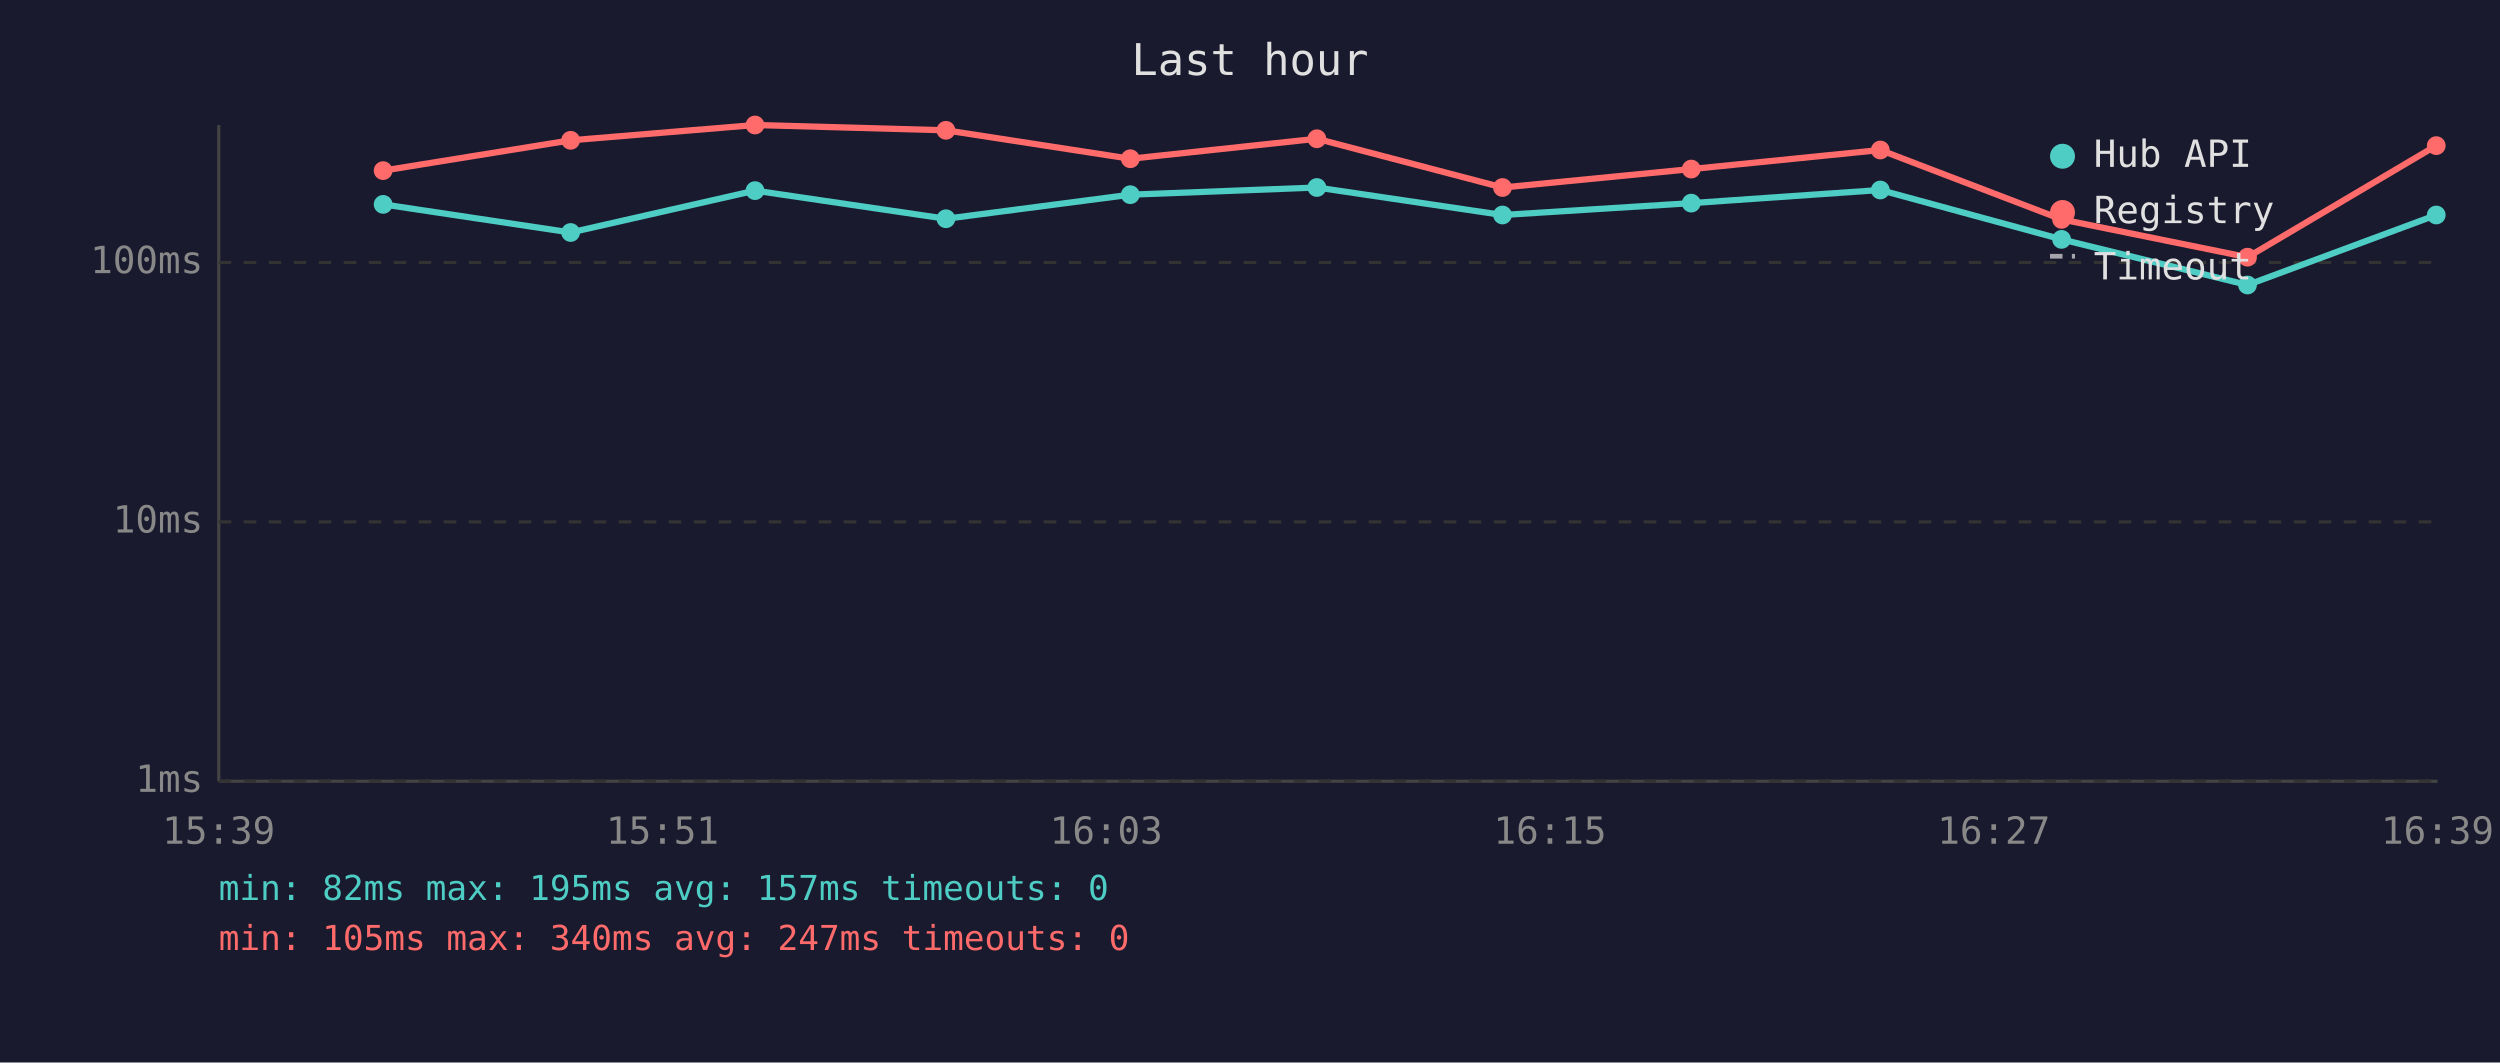
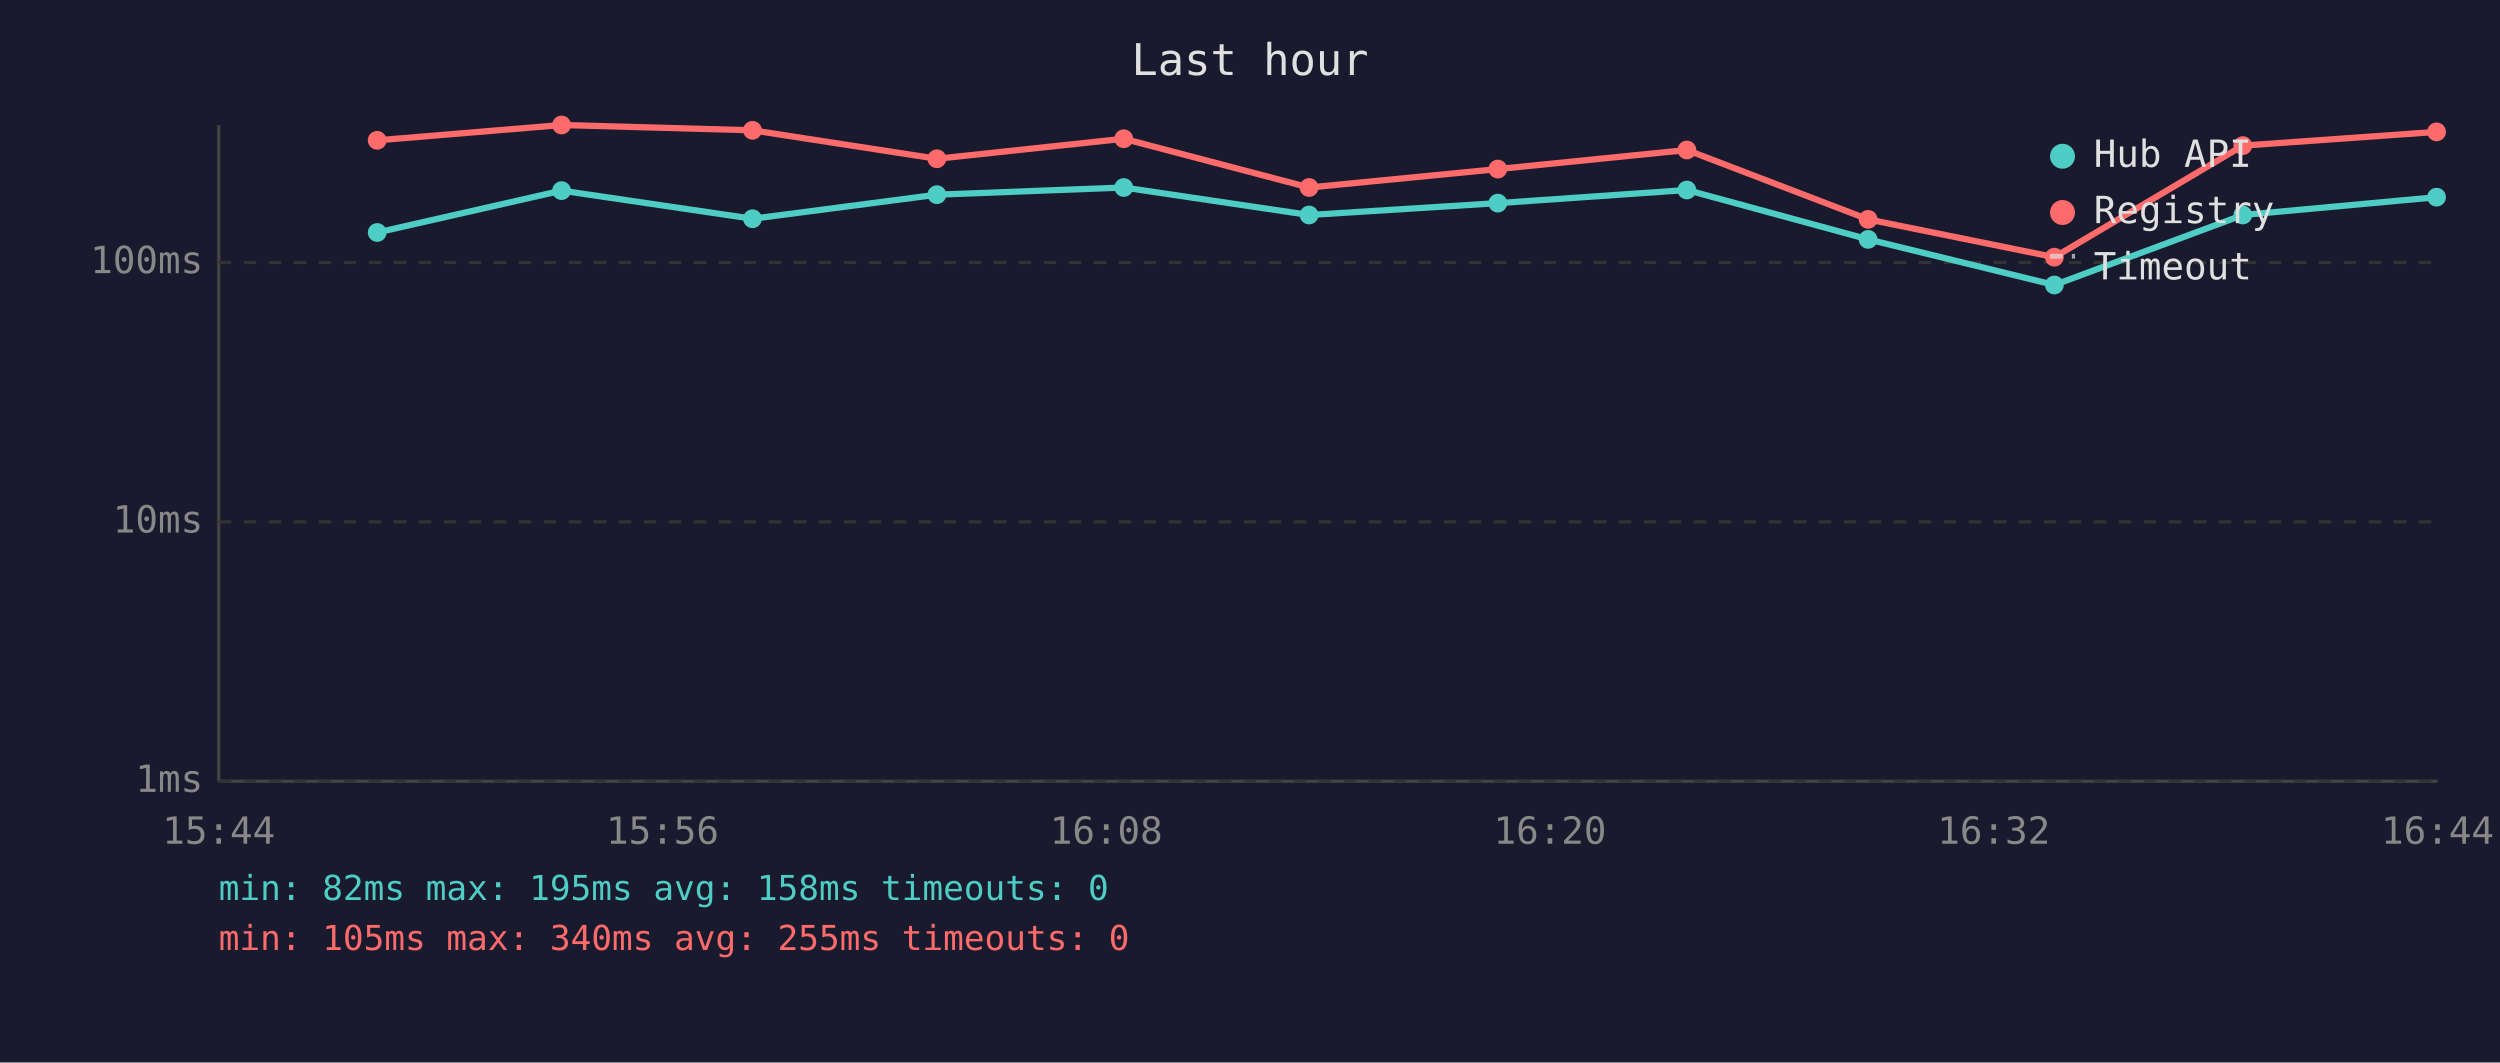
<svg xmlns="http://www.w3.org/2000/svg" viewBox="0 0 800 340" font-family="monospace" font-size="12">
  <rect width="800" height="340" fill="#1a1a2e" />
  <text x="400" y="24" fill="#e0e0e0" font-size="14" text-anchor="middle">Last hour</text>
  <line x1="70" y1="40" x2="70" y2="250" stroke="#444" stroke-width="1" />
  <line x1="70" y1="250" x2="780" y2="250" stroke="#444" stroke-width="1" />
  <line x1="70" y1="250" x2="780" y2="250" stroke="#333" stroke-width="1" stroke-dasharray="4" />
  <text x="65" y="250" fill="#888" text-anchor="end" dominant-baseline="middle">1ms</text>
  <line x1="70" y1="167" x2="780" y2="167" stroke="#333" stroke-width="1" stroke-dasharray="4" />
  <text x="65" y="167" fill="#888" text-anchor="end" dominant-baseline="middle">10ms</text>
  <line x1="70" y1="84" x2="780" y2="84" stroke="#333" stroke-width="1" stroke-dasharray="4" />
  <text x="65" y="84" fill="#888" text-anchor="end" dominant-baseline="middle">100ms</text>
-   <text x="70" y="270" fill="#888" text-anchor="middle">15:39</text>
-   <text x="212" y="270" fill="#888" text-anchor="middle">15:51</text>
-   <text x="354" y="270" fill="#888" text-anchor="middle">16:03</text>
-   <text x="496" y="270" fill="#888" text-anchor="middle">16:15</text>
-   <text x="638" y="270" fill="#888" text-anchor="middle">16:27</text>
-   <text x="780" y="270" fill="#888" text-anchor="middle">16:39</text>
-   <polyline points="122.6,65.4 182.6,74.4 241.6,61.0 302.7,70.0 361.7,62.3 421.4,60.0 480.8,68.8 541.2,65.0 601.7,60.8 659.7,76.6 719.2,91.2 779.6,68.8" fill="none" stroke="#4ecdc4" stroke-width="2" opacity="1" />
-   <circle cx="122.6" cy="65.4" r="3" fill="#4ecdc4" />
-   <circle cx="182.6" cy="74.4" r="3" fill="#4ecdc4" />
-   <circle cx="241.6" cy="61.0" r="3" fill="#4ecdc4" />
-   <circle cx="302.7" cy="70.0" r="3" fill="#4ecdc4" />
-   <circle cx="361.7" cy="62.3" r="3" fill="#4ecdc4" />
-   <circle cx="421.4" cy="60.0" r="3" fill="#4ecdc4" />
-   <circle cx="480.8" cy="68.8" r="3" fill="#4ecdc4" />
-   <circle cx="541.2" cy="65.0" r="3" fill="#4ecdc4" />
-   <circle cx="601.7" cy="60.8" r="3" fill="#4ecdc4" />
-   <circle cx="659.7" cy="76.6" r="3" fill="#4ecdc4" />
-   <circle cx="719.2" cy="91.2" r="3" fill="#4ecdc4" />
-   <circle cx="779.6" cy="68.8" r="3" fill="#4ecdc4" />
-   <polyline points="122.6,54.6 182.6,44.9 241.6,40.0 302.7,41.7 361.7,50.8 421.4,44.4 480.8,60.0 541.2,54.1 601.7,48.0 659.7,70.2 719.2,82.3 779.6,46.6" fill="none" stroke="#ff6b6b" stroke-width="2" opacity="1" />
-   <circle cx="122.6" cy="54.6" r="3" fill="#ff6b6b" />
-   <circle cx="182.6" cy="44.9" r="3" fill="#ff6b6b" />
-   <circle cx="241.6" cy="40.0" r="3" fill="#ff6b6b" />
-   <circle cx="302.7" cy="41.7" r="3" fill="#ff6b6b" />
-   <circle cx="361.7" cy="50.8" r="3" fill="#ff6b6b" />
-   <circle cx="421.4" cy="44.4" r="3" fill="#ff6b6b" />
-   <circle cx="480.8" cy="60.0" r="3" fill="#ff6b6b" />
-   <circle cx="541.2" cy="54.1" r="3" fill="#ff6b6b" />
-   <circle cx="601.7" cy="48.0" r="3" fill="#ff6b6b" />
-   <circle cx="659.7" cy="70.2" r="3" fill="#ff6b6b" />
-   <circle cx="719.2" cy="82.3" r="3" fill="#ff6b6b" />
-   <circle cx="779.6" cy="46.6" r="3" fill="#ff6b6b" />
+   <text x="70" y="270" fill="#888" text-anchor="middle">15:44</text>
+   <text x="212" y="270" fill="#888" text-anchor="middle">15:56</text>
+   <text x="354" y="270" fill="#888" text-anchor="middle">16:08</text>
+   <text x="496" y="270" fill="#888" text-anchor="middle">16:20</text>
+   <text x="638" y="270" fill="#888" text-anchor="middle">16:32</text>
+   <text x="780" y="270" fill="#888" text-anchor="middle">16:44</text>
+   <polyline points="120.7,74.4 179.7,61.0 240.8,70.0 299.8,62.3 359.6,60.0 418.9,68.8 479.3,65.0 539.8,60.8 597.8,76.6 657.4,91.2 717.7,68.8 779.7,63.1" fill="none" stroke="#4ecdc4" stroke-width="2" opacity="1" />
+   <circle cx="120.7" cy="74.4" r="3" fill="#4ecdc4" />
+   <circle cx="179.7" cy="61.0" r="3" fill="#4ecdc4" />
+   <circle cx="240.8" cy="70.0" r="3" fill="#4ecdc4" />
+   <circle cx="299.8" cy="62.3" r="3" fill="#4ecdc4" />
+   <circle cx="359.6" cy="60.0" r="3" fill="#4ecdc4" />
+   <circle cx="418.9" cy="68.8" r="3" fill="#4ecdc4" />
+   <circle cx="479.3" cy="65.0" r="3" fill="#4ecdc4" />
+   <circle cx="539.8" cy="60.8" r="3" fill="#4ecdc4" />
+   <circle cx="597.8" cy="76.6" r="3" fill="#4ecdc4" />
+   <circle cx="657.4" cy="91.2" r="3" fill="#4ecdc4" />
+   <circle cx="717.7" cy="68.8" r="3" fill="#4ecdc4" />
+   <circle cx="779.7" cy="63.1" r="3" fill="#4ecdc4" />
+   <polyline points="120.7,44.9 179.7,40.0 240.8,41.7 299.8,50.8 359.6,44.4 418.9,60.0 479.3,54.1 539.8,48.0 597.8,70.2 657.4,82.3 717.7,46.6 779.7,42.2" fill="none" stroke="#ff6b6b" stroke-width="2" opacity="1" />
+   <circle cx="120.7" cy="44.9" r="3" fill="#ff6b6b" />
+   <circle cx="179.7" cy="40.0" r="3" fill="#ff6b6b" />
+   <circle cx="240.8" cy="41.7" r="3" fill="#ff6b6b" />
+   <circle cx="299.8" cy="50.8" r="3" fill="#ff6b6b" />
+   <circle cx="359.6" cy="44.4" r="3" fill="#ff6b6b" />
+   <circle cx="418.9" cy="60.0" r="3" fill="#ff6b6b" />
+   <circle cx="479.3" cy="54.1" r="3" fill="#ff6b6b" />
+   <circle cx="539.8" cy="48.0" r="3" fill="#ff6b6b" />
+   <circle cx="597.8" cy="70.2" r="3" fill="#ff6b6b" />
+   <circle cx="657.4" cy="82.3" r="3" fill="#ff6b6b" />
+   <circle cx="717.7" cy="46.6" r="3" fill="#ff6b6b" />
+   <circle cx="779.7" cy="42.2" r="3" fill="#ff6b6b" />
  <circle cx="660" cy="50" r="4" fill="#4ecdc4" />
  <text x="670" y="50" fill="#e0e0e0" dominant-baseline="middle">Hub API</text>
  <circle cx="660" cy="68" r="4" fill="#ff6b6b" />
  <text x="670" y="68" fill="#e0e0e0" dominant-baseline="middle">Registry</text>
  <line x1="656" y1="82" x2="664" y2="82" stroke="#e0e0e0" stroke-width="1.5" stroke-dasharray="4,3" opacity="0.7" />
  <text x="670" y="86" fill="#e0e0e0" dominant-baseline="middle">Timeout</text>
-   <text x="70" y="288" fill="#4ecdc4" font-size="11">min: 82ms  max: 195ms  avg: 157ms  timeouts: 0</text>
-   <text x="70" y="304" fill="#ff6b6b" font-size="11">min: 105ms  max: 340ms  avg: 247ms  timeouts: 0</text>
+   <text x="70" y="288" fill="#4ecdc4" font-size="11">min: 82ms  max: 195ms  avg: 158ms  timeouts: 0</text>
+   <text x="70" y="304" fill="#ff6b6b" font-size="11">min: 105ms  max: 340ms  avg: 255ms  timeouts: 0</text>
</svg>
